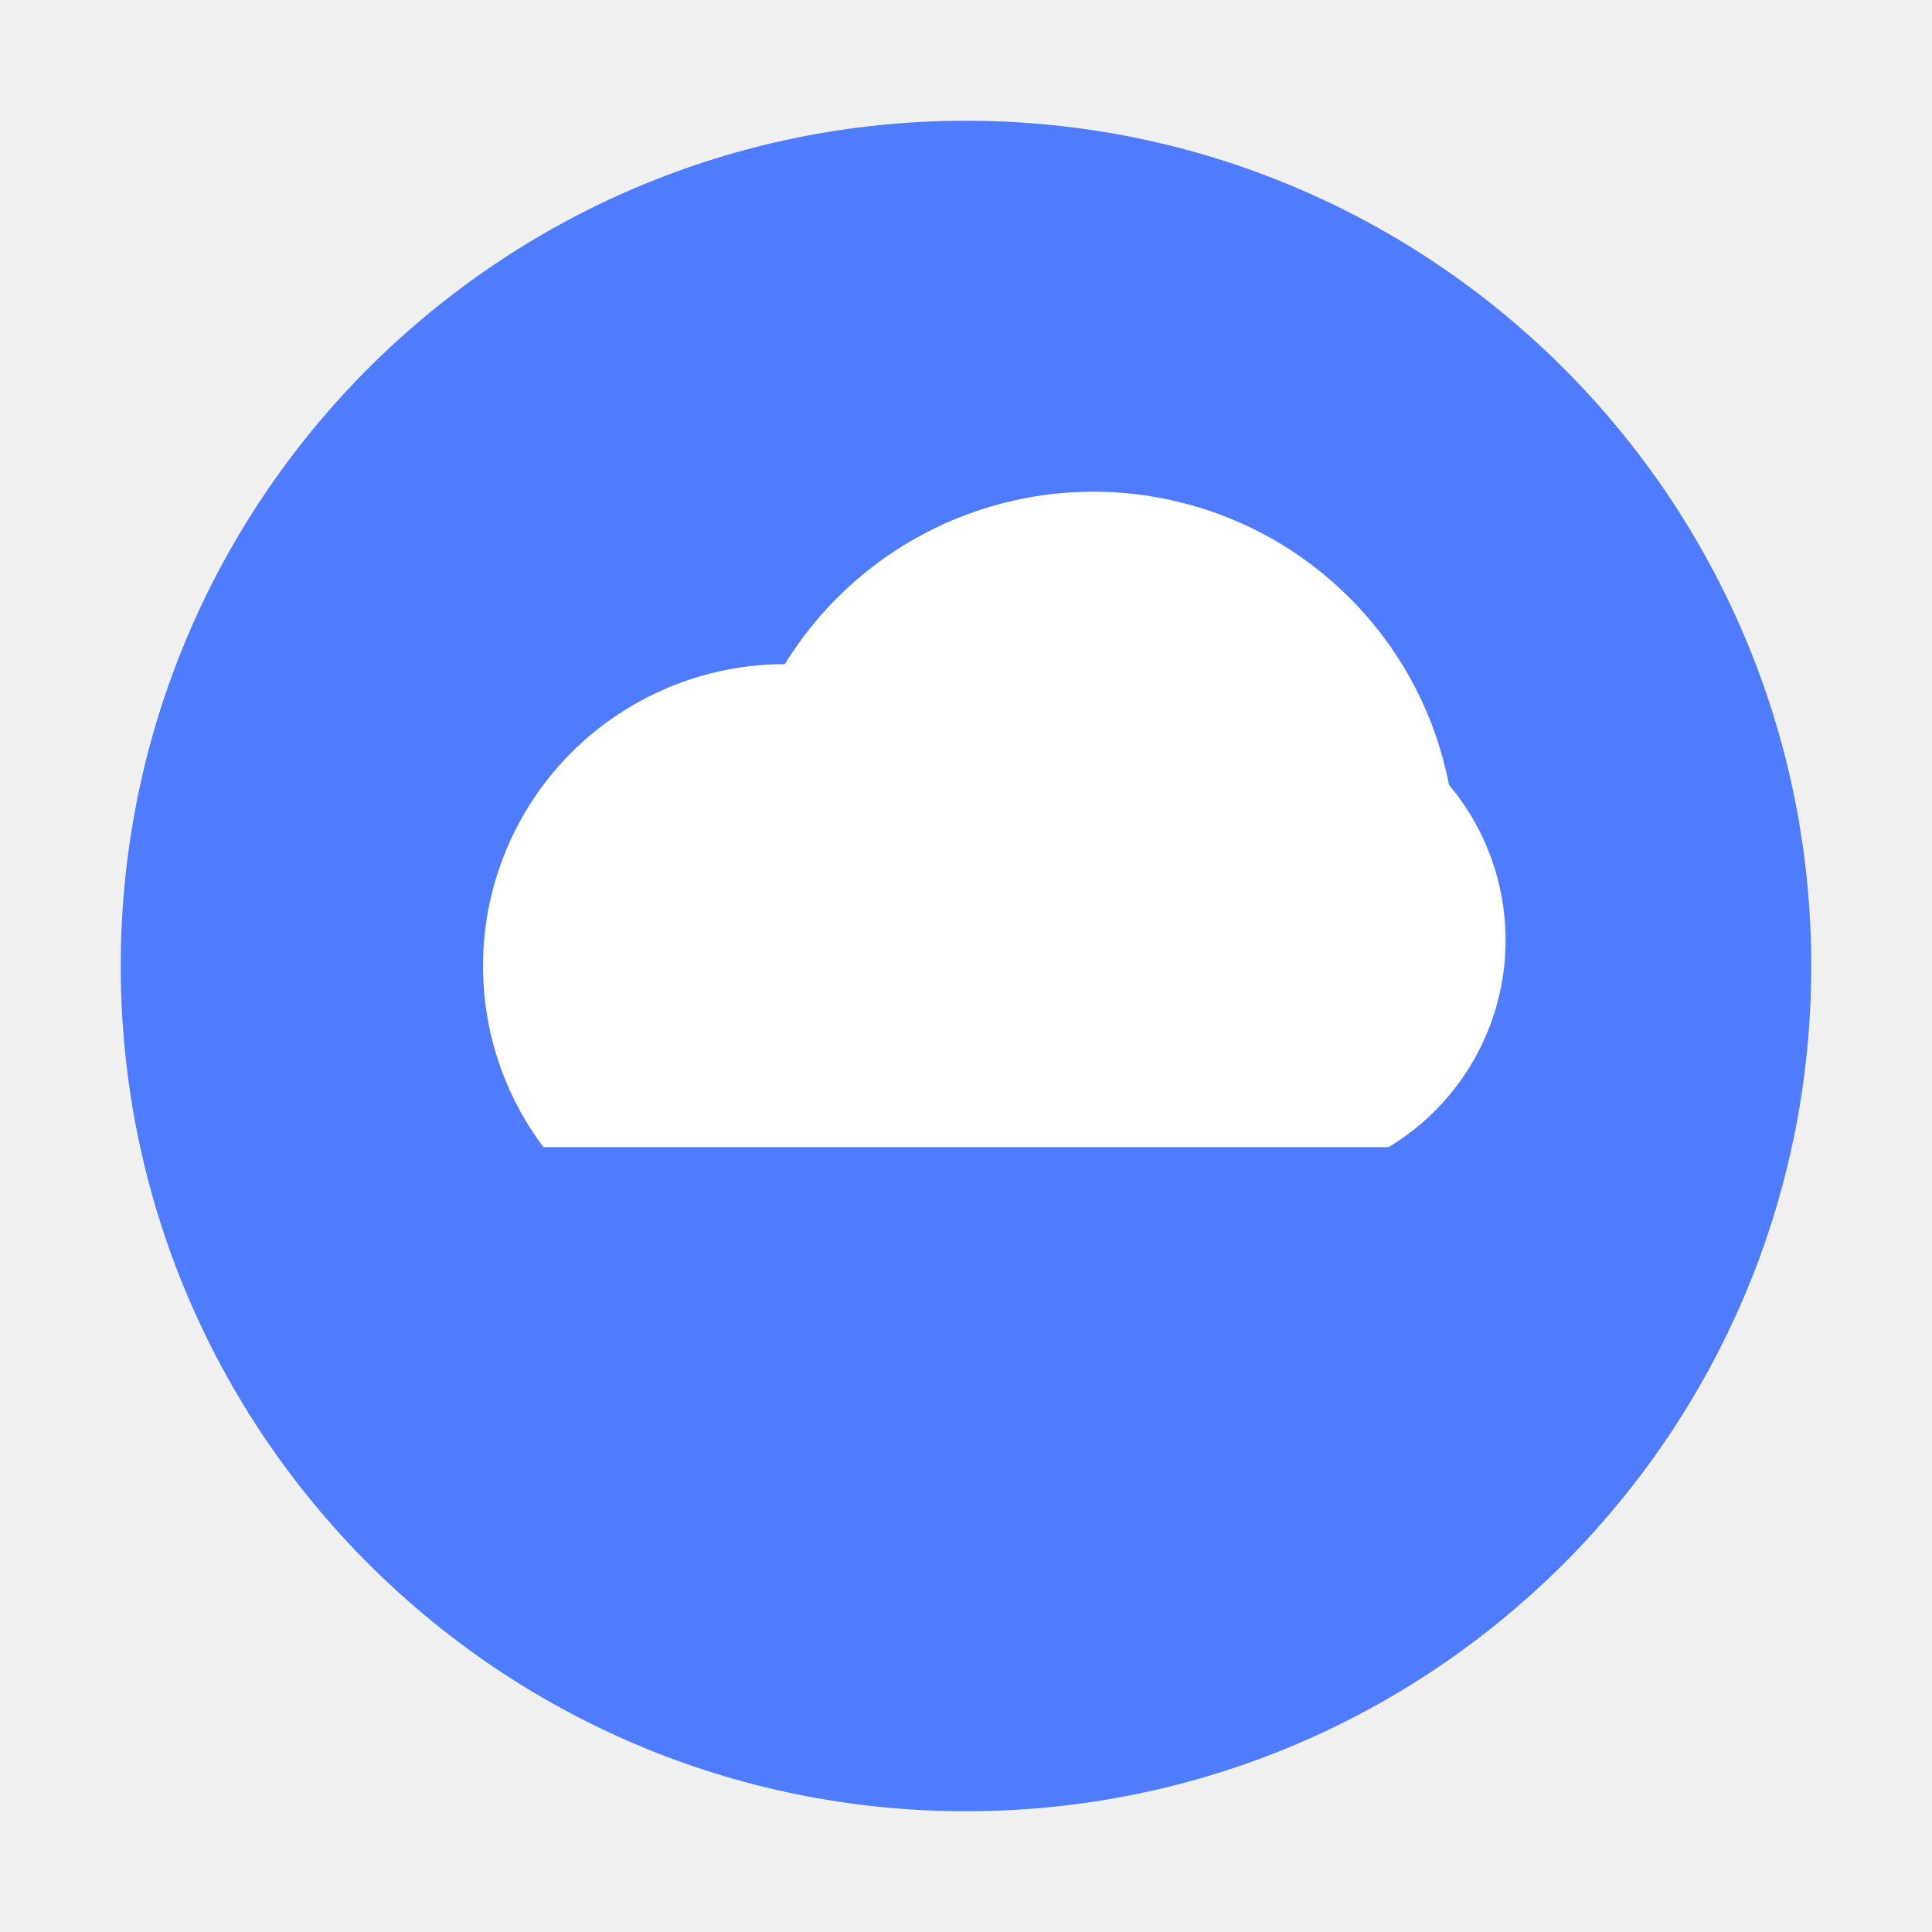
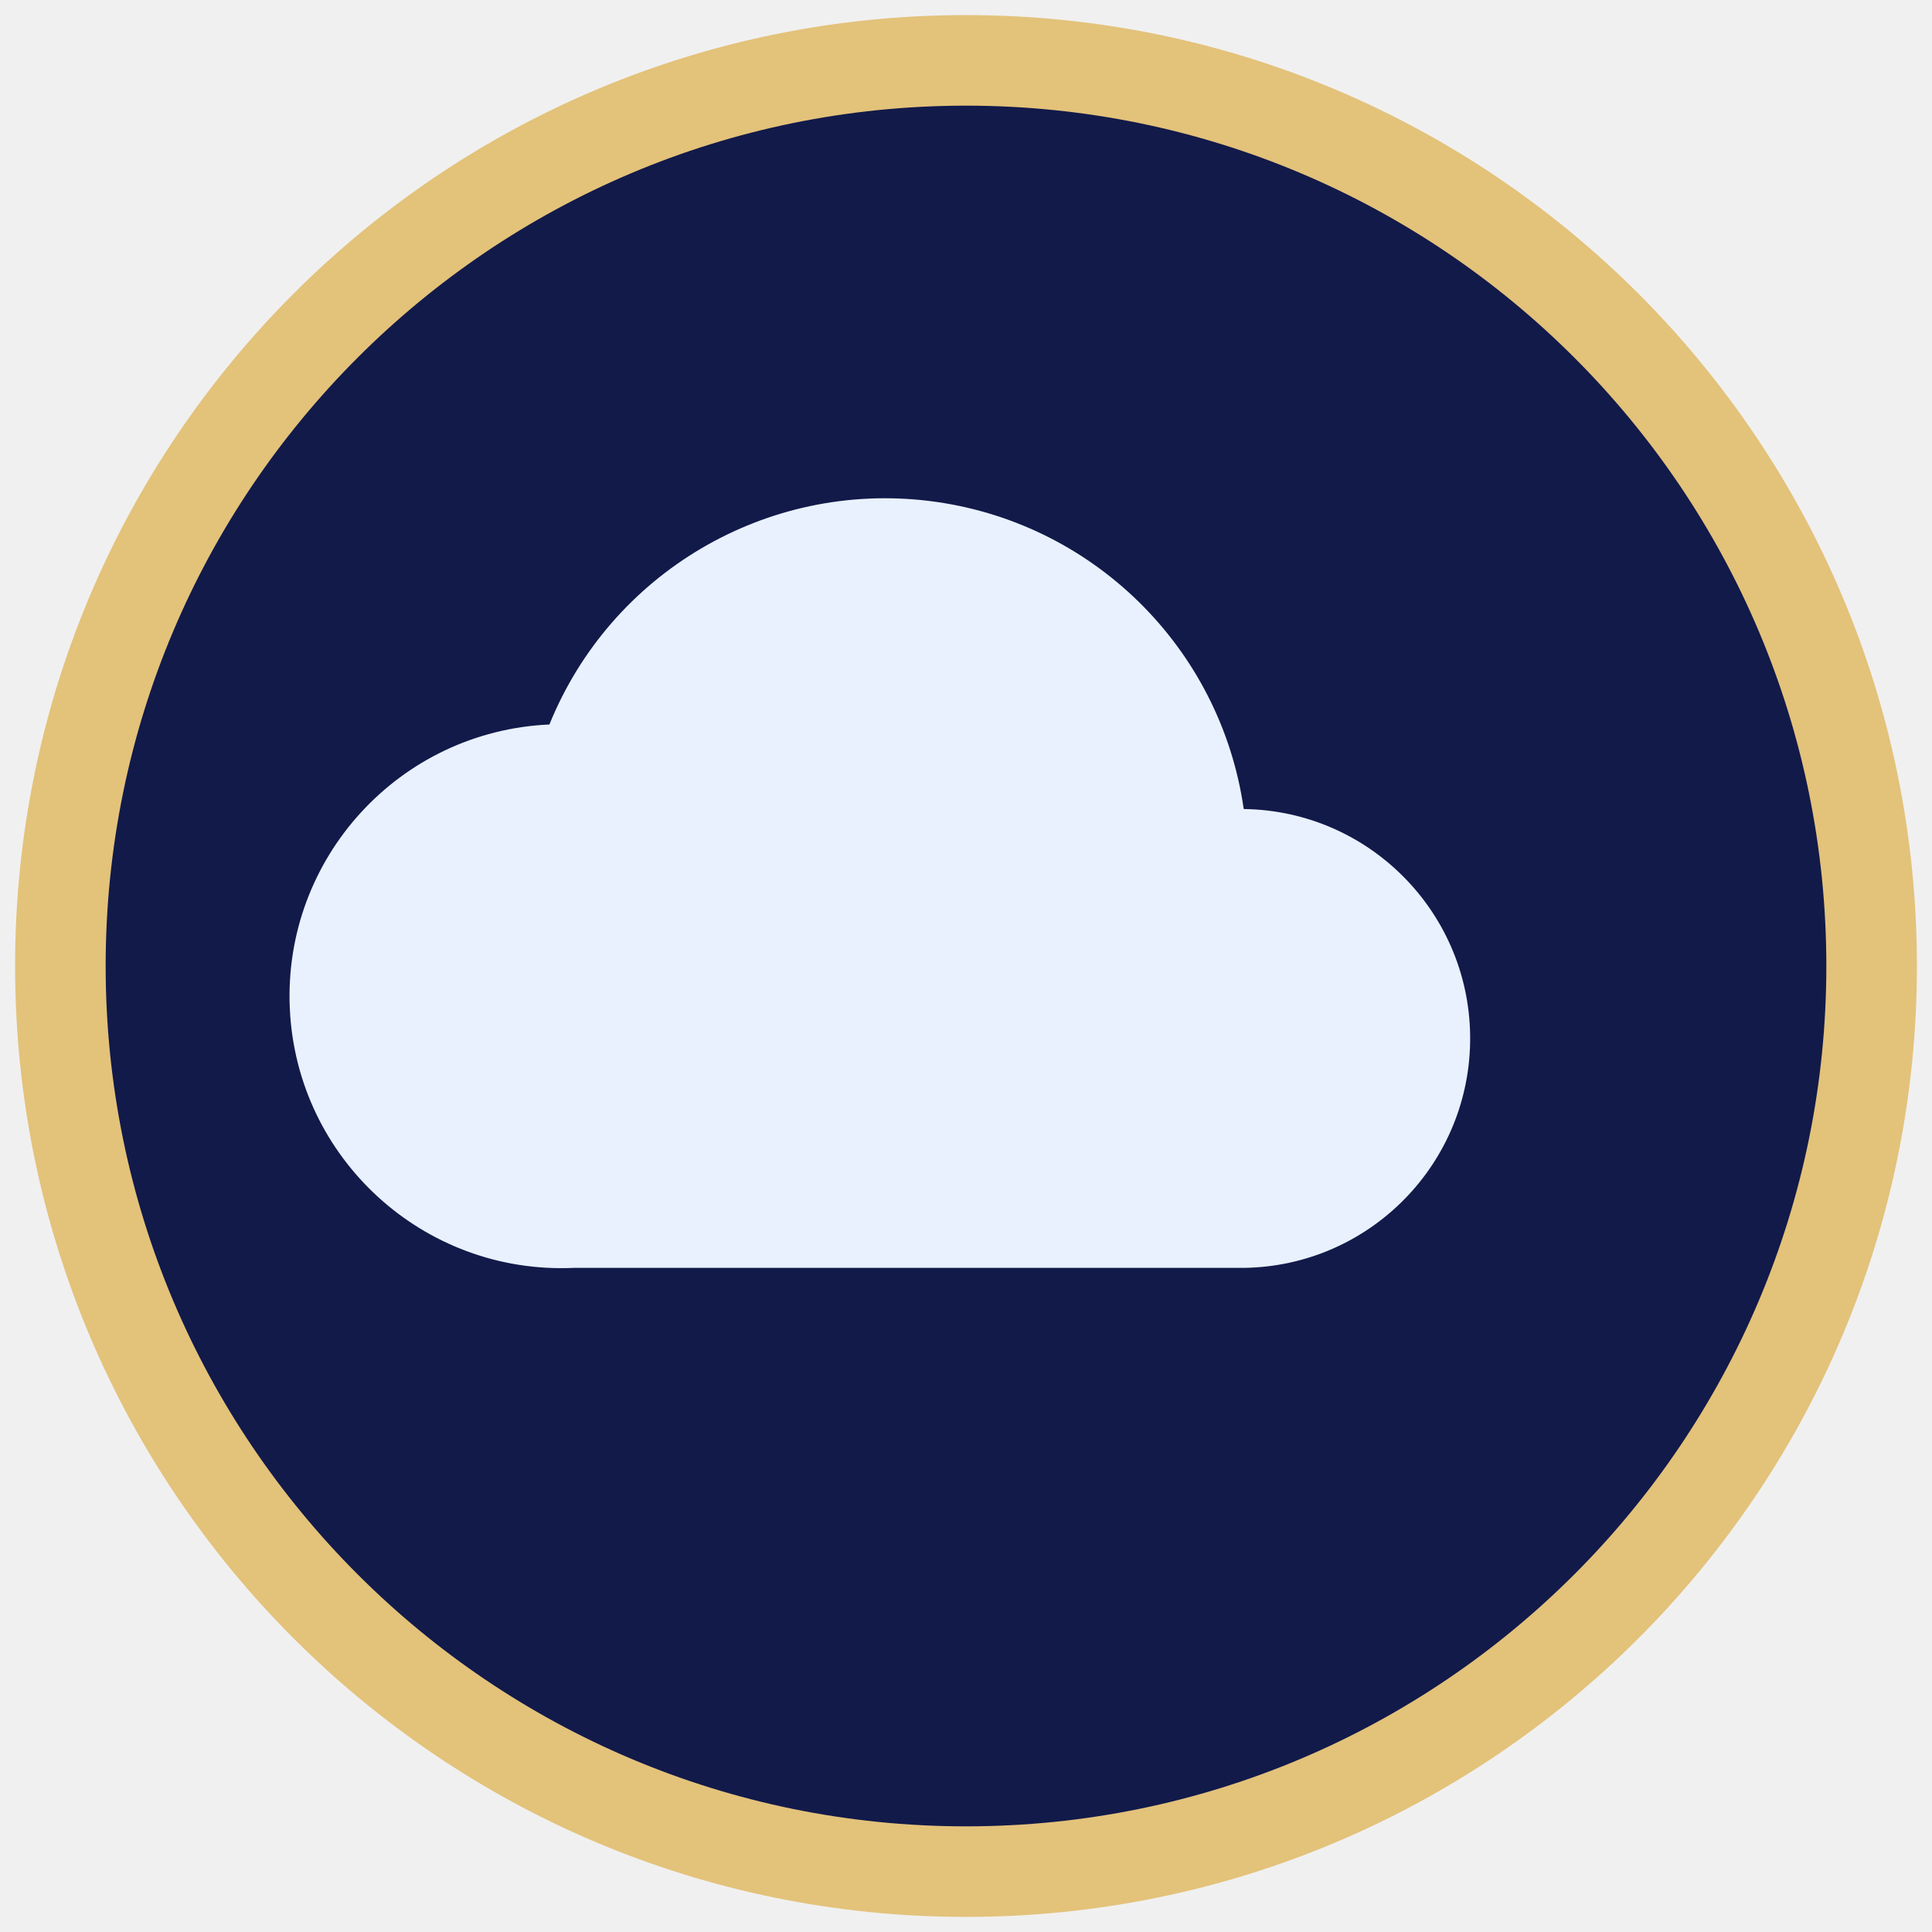
<svg xmlns="http://www.w3.org/2000/svg" viewBox="0 0 32 32">
-   <circle cx="16" cy="16" r="14" fill="#4f7cff" />
-   <path d="M9 19a5 5 0 0 1 4-8 6 6 0 0 1 11 2 4 4 0 0 1-1 6z" fill="#fff" />
+   <circle cx="16" cy="16" r="15" fill="#121a4a" stroke="#e3c27a" stroke-width="1.5" />
+   <path d="M9.5 21a4.5 4.5 0 0 1-.4-9 6 6 0 0 1 11.5 1.4A3.8 3.8 0 0 1 20.5 21z" fill="#e9f1ff" />
</svg>
